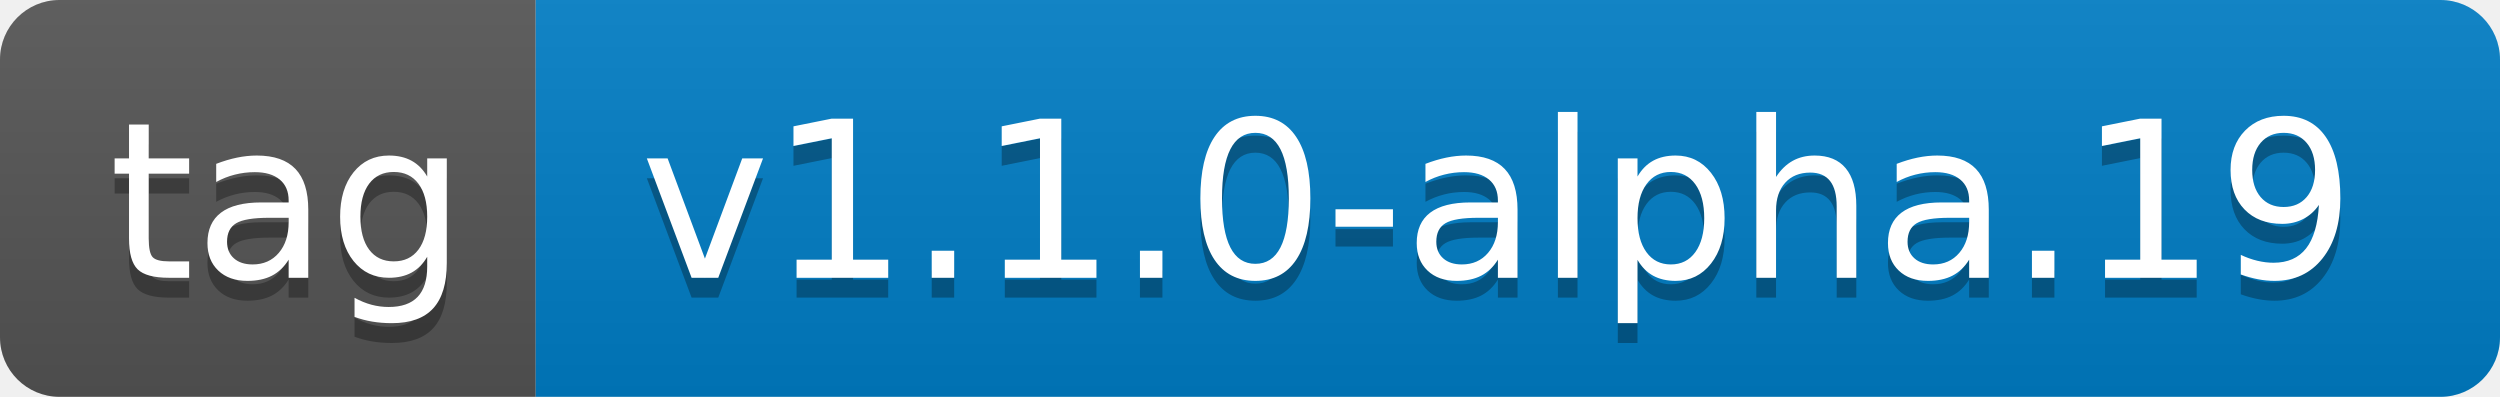
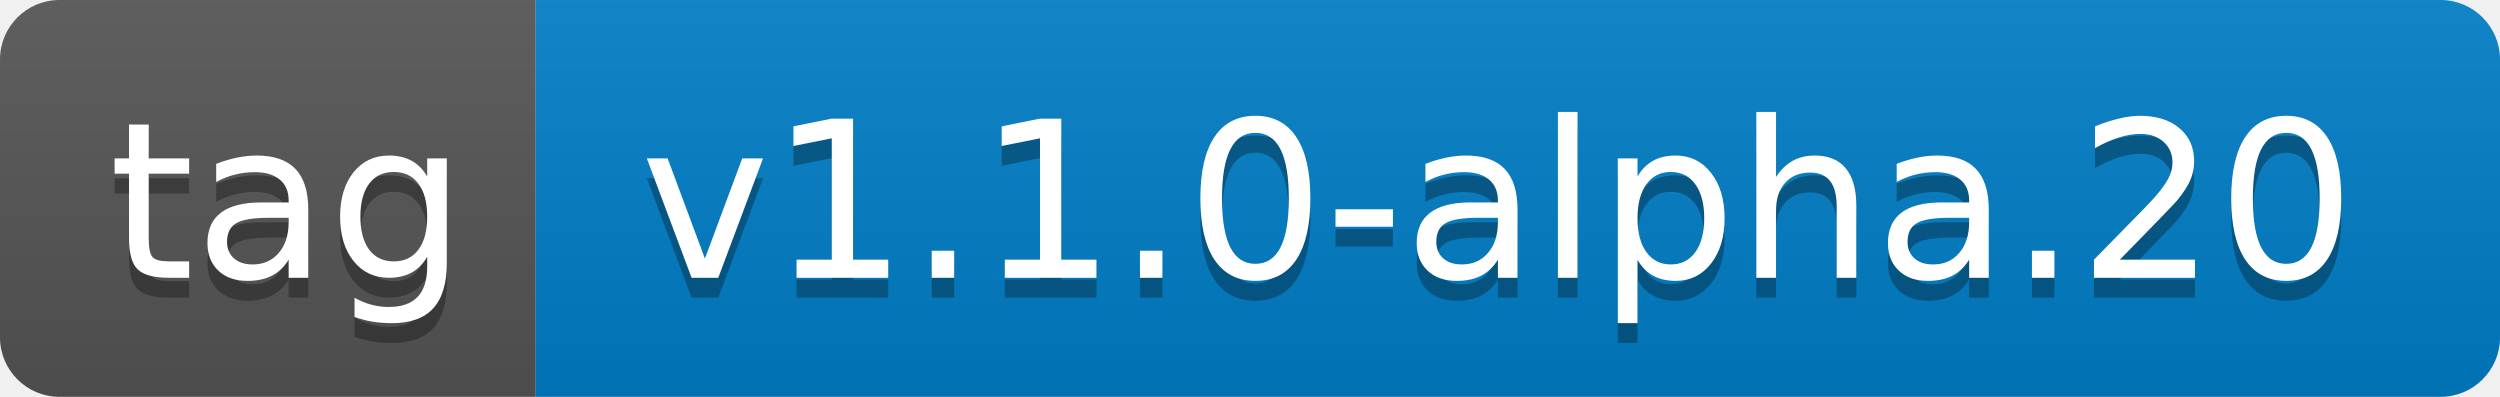
- <svg xmlns="http://www.w3.org/2000/svg" width="126" height="20" role="img" aria-label="tag: v1.1.0-alpha.19">
+ <svg xmlns="http://www.w3.org/2000/svg" width="126" height="20" role="img" aria-label="tag: v1.1.0-alpha.20">
  <linearGradient id="s" x2="0" y2="100%">
    <stop offset="0" stop-color="#bbb" stop-opacity=".1" />
    <stop offset="1" stop-opacity=".1" />
  </linearGradient>
  <clipPath id="r">
    <rect width="126" height="20" rx="3" fill="#fff" />
  </clipPath>
  <g clip-path="url(#r)">
    <rect width="27" height="20" fill="#555" />
    <rect x="27" width="99" height="20" fill="#007ec6" />
    <rect width="126" height="20" fill="url(#s)" />
  </g>
  <g fill="#fff" text-anchor="middle" font-family="Verdana,Geneva,DejaVu Sans,sans-serif" text-rendering="geometricPrecision" font-size="110">
    <text aria-hidden="true" x="145" y="150" fill="#010101" fill-opacity=".3" transform="scale(.1)" textLength="170">tag</text>
    <text x="145" y="140" transform="scale(.1)" fill="#fff" textLength="170">tag</text>
-     <text aria-hidden="true" x="755" y="150" fill="#010101" fill-opacity=".3" transform="scale(.1)" textLength="890">v1.1.0-alpha.19</text>
-     <text x="755" y="140" transform="scale(.1)" fill="#fff" textLength="890">v1.1.0-alpha.19</text>
+     <text aria-hidden="true" x="755" y="150" fill="#010101" fill-opacity=".3" transform="scale(.1)" textLength="890">v1.1.0-alpha.20</text>
+     <text x="755" y="140" transform="scale(.1)" fill="#fff" textLength="890">v1.1.0-alpha.20</text>
  </g>
</svg>
